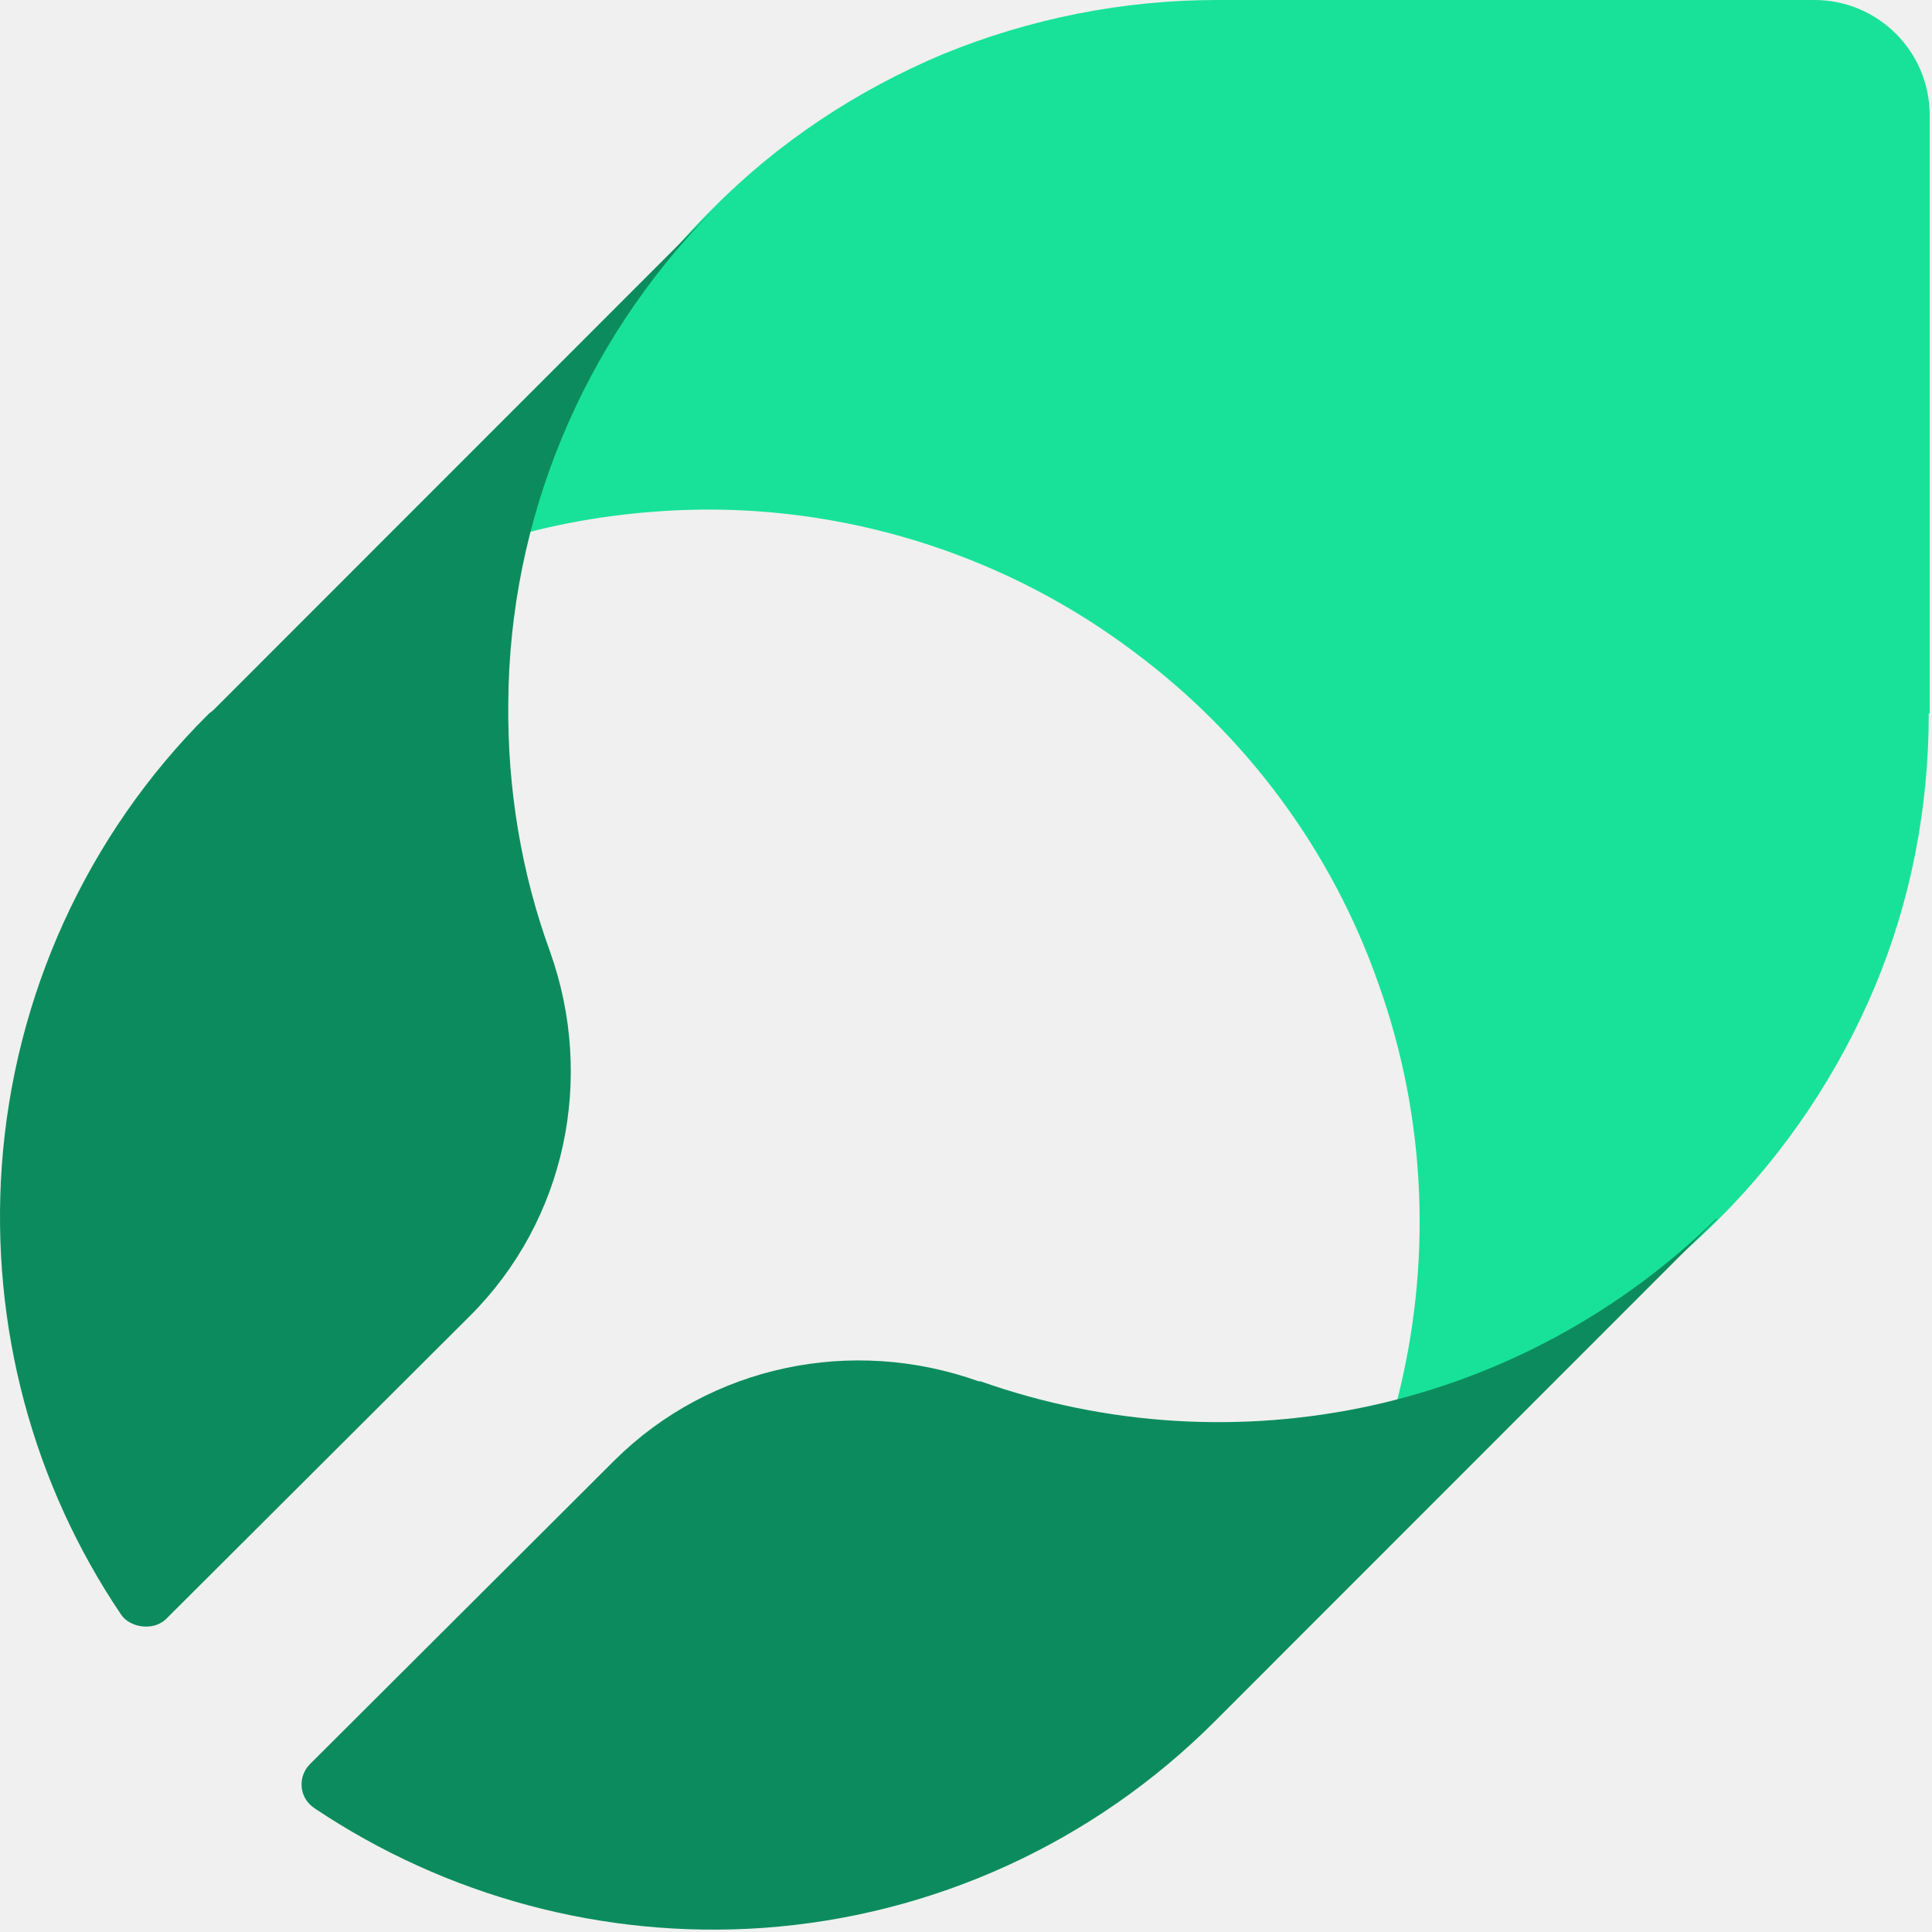
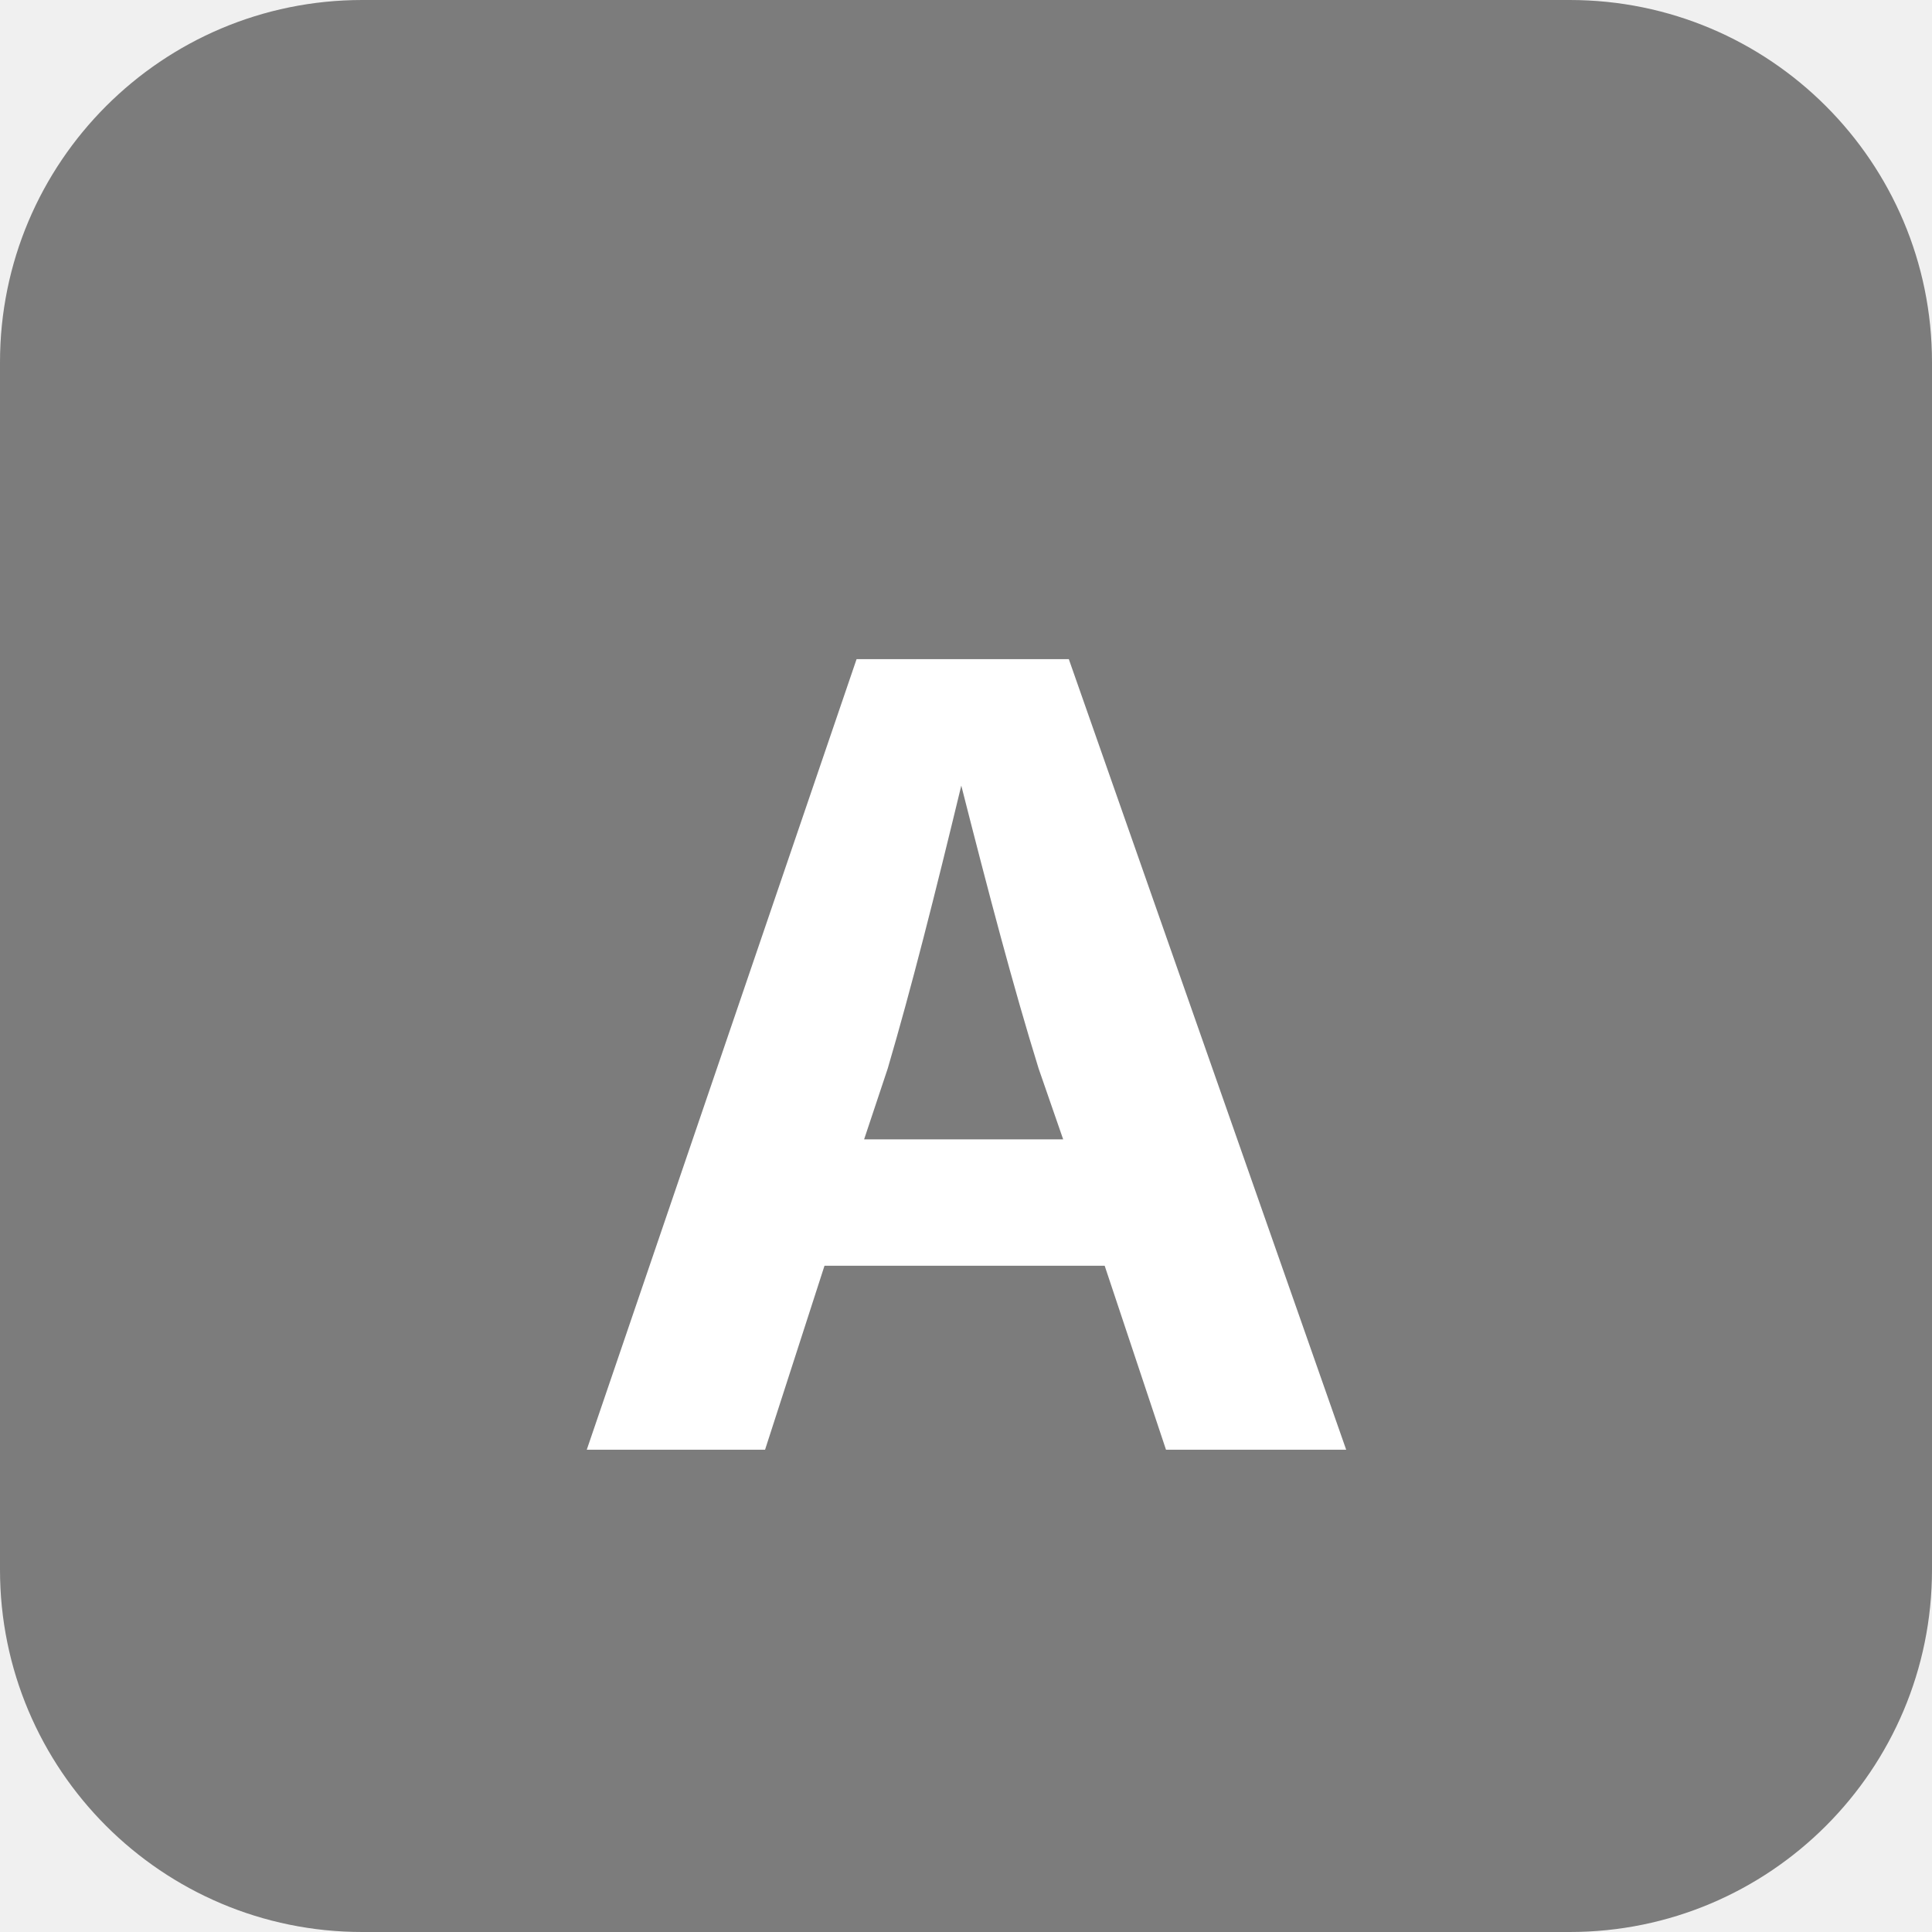
- <svg xmlns="http://www.w3.org/2000/svg" width="502" height="502" viewBox="0 0 502 502" fill="none">
-   <path d="M501.402 185.33V29.962C501.402 13.29 487.876 0 471.453 0H316.156C291.763 0 267.611 4.832 245.15 14.014C222.689 23.438 202.16 36.969 185.012 54.367L183.804 55.575C161.101 78.53 144.92 107.042 136.708 138.454C151.441 134.588 166.656 132.655 181.871 132.413C222.447 131.93 262.298 144.978 294.661 169.383C323.885 191.13 346.104 221.092 358.18 255.645C370.739 290.681 372.188 328.859 362.769 364.862C393.925 356.647 422.666 340.457 445.611 317.744L446.818 316.536C463.966 299.38 477.732 278.841 487.151 256.37C496.571 233.898 501.16 209.735 501.16 185.33H501.402Z" fill="#18E299" />
-   <path d="M132.071 182.706C132.312 135.044 151.32 89.307 184.764 55.125L55.557 184.391C55.076 184.873 54.594 185.113 54.113 185.595C22.593 216.888 3.586 258.774 0.458 303.066C-2.43 344.47 8.397 385.392 31.496 419.575C33.699 422.835 39.677 423.907 43.046 420.778L122.206 341.822C146.989 317.028 154.689 280.198 142.899 247.219C135.44 226.758 131.831 204.852 132.071 182.706Z" fill="#0C8C5E" />
-   <path d="M446.067 316.547C421.284 340.86 390.245 357.71 356.56 365.172C322.634 372.635 287.506 370.468 254.783 358.914C254.783 358.914 254.542 358.914 254.301 358.914C221.338 347.118 184.525 354.821 159.742 379.375L80.581 458.331C77.212 461.701 77.694 467.238 81.784 469.885C115.95 492.754 156.855 503.827 198.24 500.938C242.512 497.809 284.137 478.792 315.656 447.258L316.859 446.054L446.067 316.788V316.547Z" fill="#0C8C5E" />
+ <svg xmlns="http://www.w3.org/2000/svg" viewBox="0 0 32 32" fill="none">
+   <rect width="32" height="32" rx="6" fill="#7c7c7c" />
+   <text x="50%" y="54%" font-family="Inter, sans-serif" font-size="18" font-weight="700" fill="white" text-anchor="middle" dominant-baseline="middle">A</text>
</svg>
